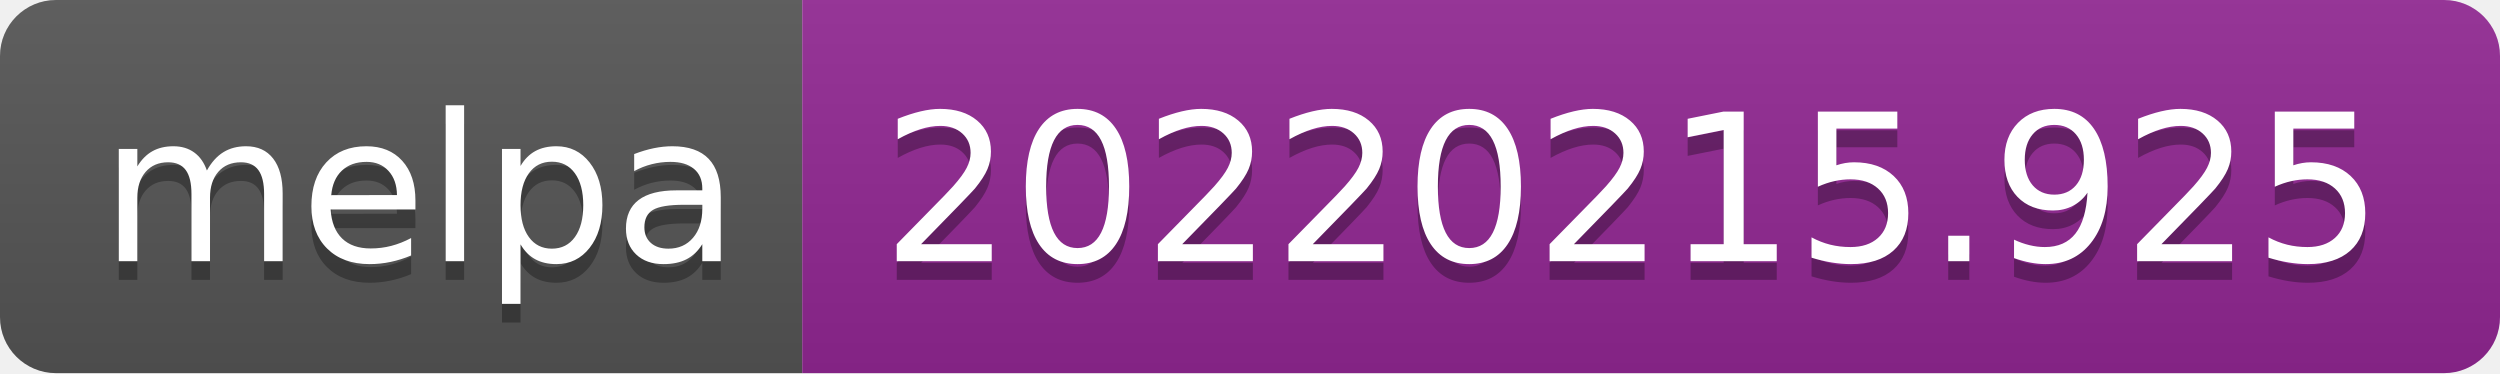
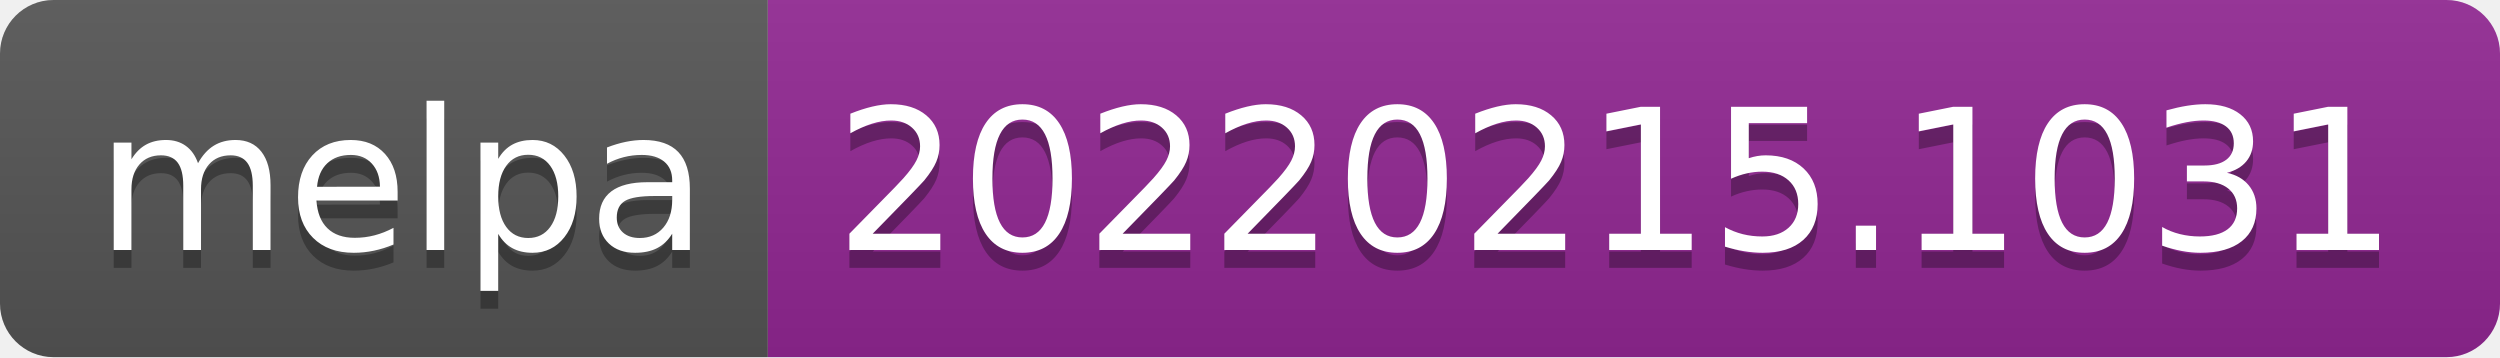
- <svg xmlns="http://www.w3.org/2000/svg" width="134" height="20" role="img" aria-label="melpa: 20220215.925">
+ <svg xmlns="http://www.w3.org/2000/svg" width="140" height="20" role="img" aria-label="melpa: 20220215.1031">
  <linearGradient id="s" x2="0" y2="100%">
    <stop offset="0" stop-color="#bbb" stop-opacity=".1" />
    <stop offset="1" stop-opacity=".1" />
  </linearGradient>
  <clipPath id="r">
-     <rect width="134" height="20" rx="3" fill="#fff" />
+     <rect width="140" height="20" rx="3" fill="#fff" />
  </clipPath>
  <g clip-path="url(#r)">
    <rect width="43" height="20" fill="#555" />
-     <rect x="43" width="91" height="20" fill="#922793" />
-     <rect width="134" height="20" fill="url(#s)" />
+     <rect x="43" width="97" height="20" fill="#922793" />
+     <rect width="140" height="20" fill="url(#s)" />
  </g>
  <g fill="#fff" text-anchor="middle" font-family="Verdana,Geneva,DejaVu Sans,sans-serif" text-rendering="geometricPrecision" font-size="110">
    <text aria-hidden="true" x="225" y="150" fill="#010101" fill-opacity=".3" transform="scale(.1)" textLength="330">melpa</text>
    <text x="225" y="140" transform="scale(.1)" fill="#fff" textLength="330">melpa</text>
-     <text aria-hidden="true" x="875" y="150" fill="#010101" fill-opacity=".3" transform="scale(.1)" textLength="810">20220215.925</text>
-     <text x="875" y="140" transform="scale(.1)" fill="#fff" textLength="810">20220215.925</text>
+     <text aria-hidden="true" x="905" y="150" fill="#010101" fill-opacity=".3" transform="scale(.1)" textLength="870">20220215.1031</text>
+     <text x="905" y="140" transform="scale(.1)" fill="#fff" textLength="870">20220215.1031</text>
  </g>
</svg>
